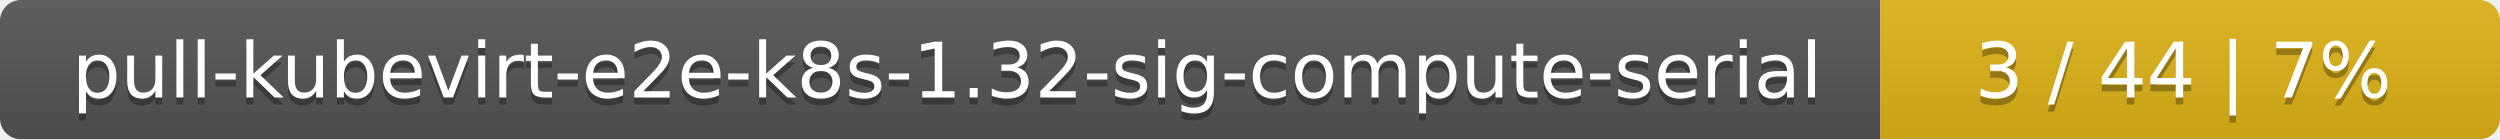
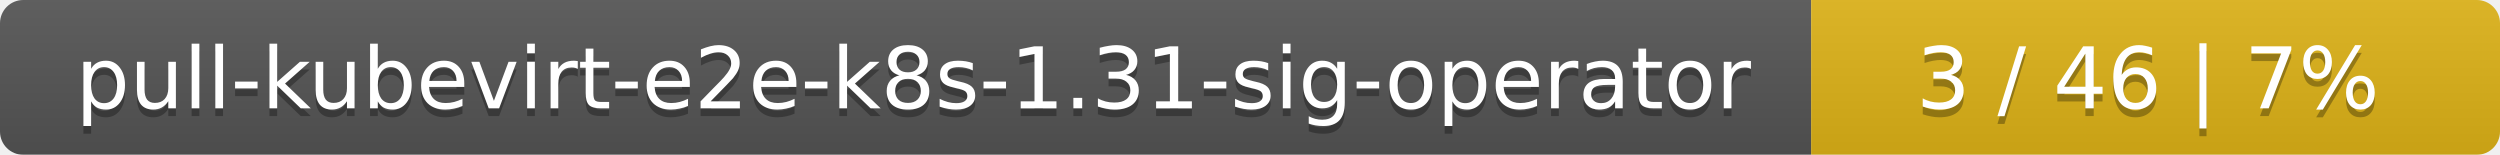
- <svg xmlns="http://www.w3.org/2000/svg" width="359" height="20">
+ <svg xmlns="http://www.w3.org/2000/svg" width="323" height="20">
  <linearGradient id="smooth" x2="0" y2="100%">
    <stop offset="0" stop-color="#bbb" stop-opacity=".1" />
    <stop offset="1" stop-opacity=".1" />
  </linearGradient>
  <mask id="round">
-     <rect width="359" height="20" rx="3" fill="#fff" />
+     <rect width="323" height="20" rx="3" fill="#fff" />
  </mask>
  <g mask="url(#round)">
-     <rect width="270" height="20" fill="#555" />
-     <rect x="270" width="89" height="20" fill="#dfb317" />
-     <rect width="359" height="20" fill="url(#smooth)" />
+     <rect width="234" height="20" fill="#555" />
+     <rect x="234" width="89" height="20" fill="#dfb317" />
+     <rect width="323" height="20" fill="url(#smooth)" />
  </g>
  <g fill="#fff" text-anchor="middle" font-family="DejaVu Sans,Verdana,Geneva,sans-serif" font-size="11">
-     <text x="136" y="15" fill="#010101" fill-opacity=".3">pull-kubevirt-e2e-k8s-1.32-sig-compute-serial</text>
-     <text x="136" y="14">pull-kubevirt-e2e-k8s-1.32-sig-compute-serial</text>
-     <text x="313.5" y="15" fill="#010101" fill-opacity=".3">3 / 44    |    7%</text>
-     <text x="313.5" y="14">3 / 44    |    7%</text>
+     <text x="118" y="15" fill="#010101" fill-opacity=".3">pull-kubevirt-e2e-k8s-1.31-sig-operator</text>
+     <text x="118" y="14">pull-kubevirt-e2e-k8s-1.31-sig-operator</text>
+     <text x="277.5" y="15" fill="#010101" fill-opacity=".3">3 / 46    |    7%</text>
+     <text x="277.5" y="14">3 / 46    |    7%</text>
  </g>
</svg>
